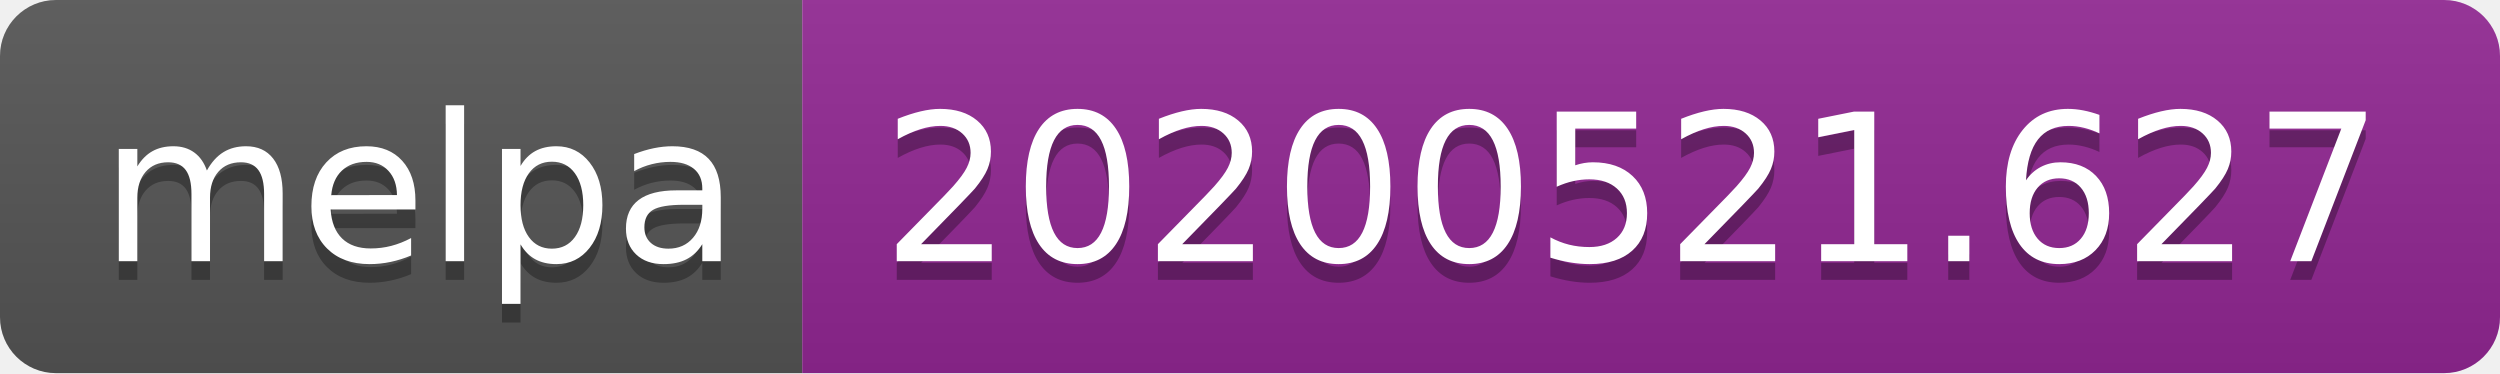
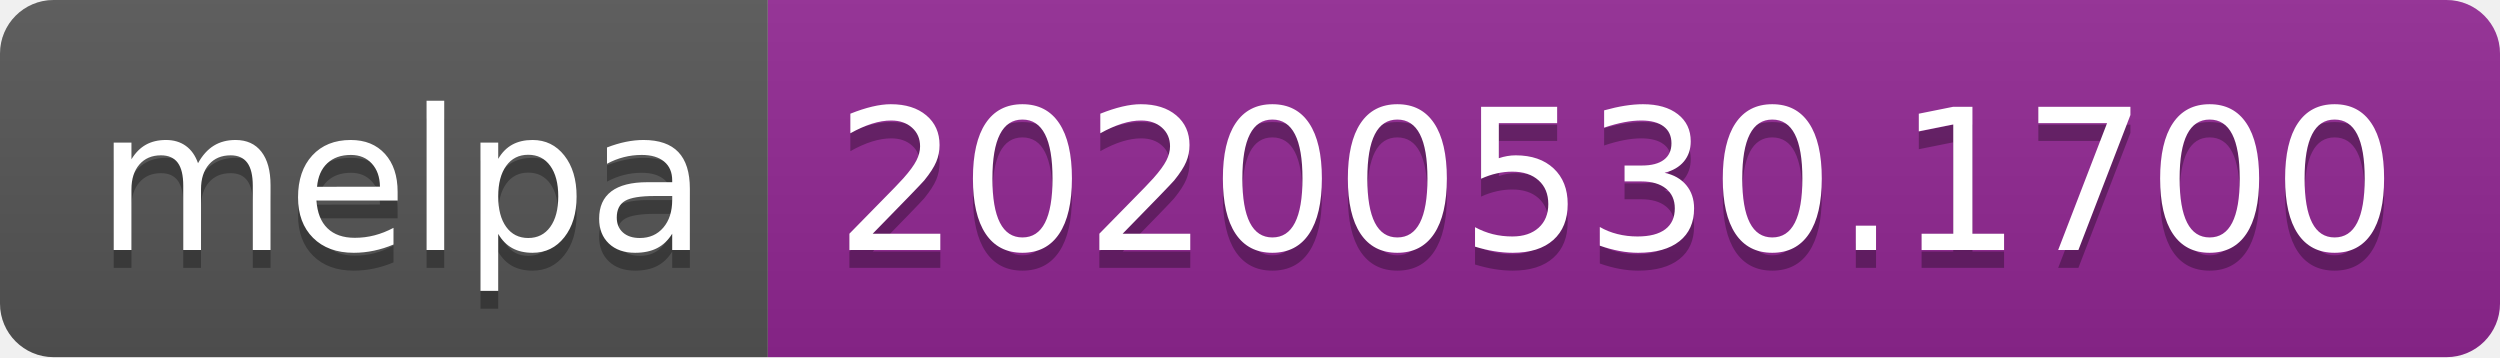
- <svg xmlns="http://www.w3.org/2000/svg" width="134" height="20">
+ <svg xmlns="http://www.w3.org/2000/svg" width="140" height="20">
  <linearGradient id="s" x2="0" y2="100%">
    <stop offset="0" stop-color="#bbb" stop-opacity=".1" />
    <stop offset="1" stop-opacity=".1" />
  </linearGradient>
  <clipPath id="r">
-     <rect width="134" height="20" rx="3" fill="#fff" />
+     <rect width="140" height="20" rx="3" fill="#fff" />
  </clipPath>
  <g clip-path="url(#r)">
    <rect width="43" height="20" fill="#555" />
-     <rect x="43" width="91" height="20" fill="#922793" />
-     <rect width="134" height="20" fill="url(#s)" />
+     <rect x="43" width="97" height="20" fill="#922793" />
+     <rect width="140" height="20" fill="url(#s)" />
  </g>
  <g fill="#fff" text-anchor="middle" font-family="Verdana,Geneva,DejaVu Sans,sans-serif" text-rendering="geometricPrecision" font-size="110">
    <text x="225" y="150" fill="#010101" fill-opacity=".3" transform="scale(.1)" textLength="330">melpa</text>
    <text x="225" y="140" transform="scale(.1)" textLength="330">melpa</text>
-     <text x="875" y="150" fill="#010101" fill-opacity=".3" transform="scale(.1)" textLength="810">20200521.627</text>
-     <text x="875" y="140" transform="scale(.1)" textLength="810">20200521.627</text>
+     <text x="905" y="150" fill="#010101" fill-opacity=".3" transform="scale(.1)" textLength="870">20200530.1700</text>
+     <text x="905" y="140" transform="scale(.1)" textLength="870">20200530.1700</text>
  </g>
</svg>
